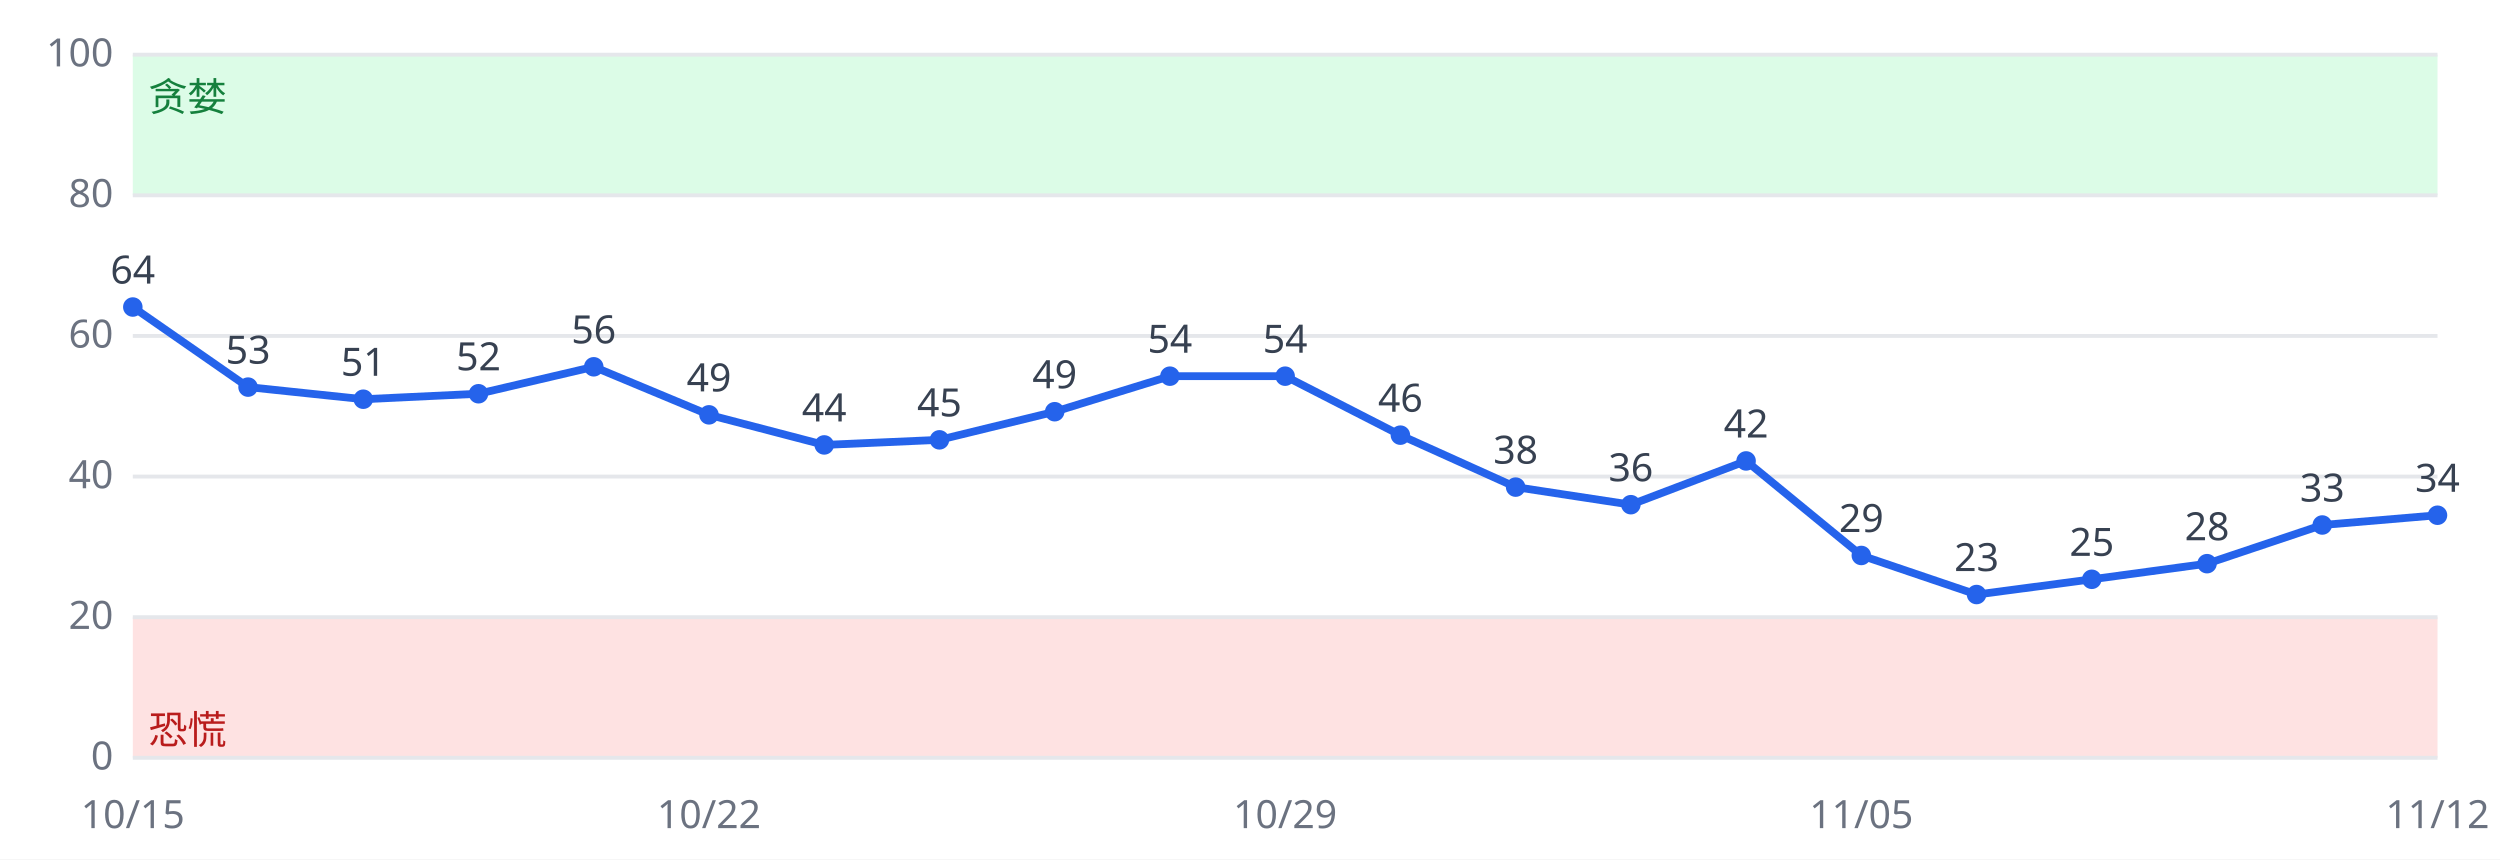
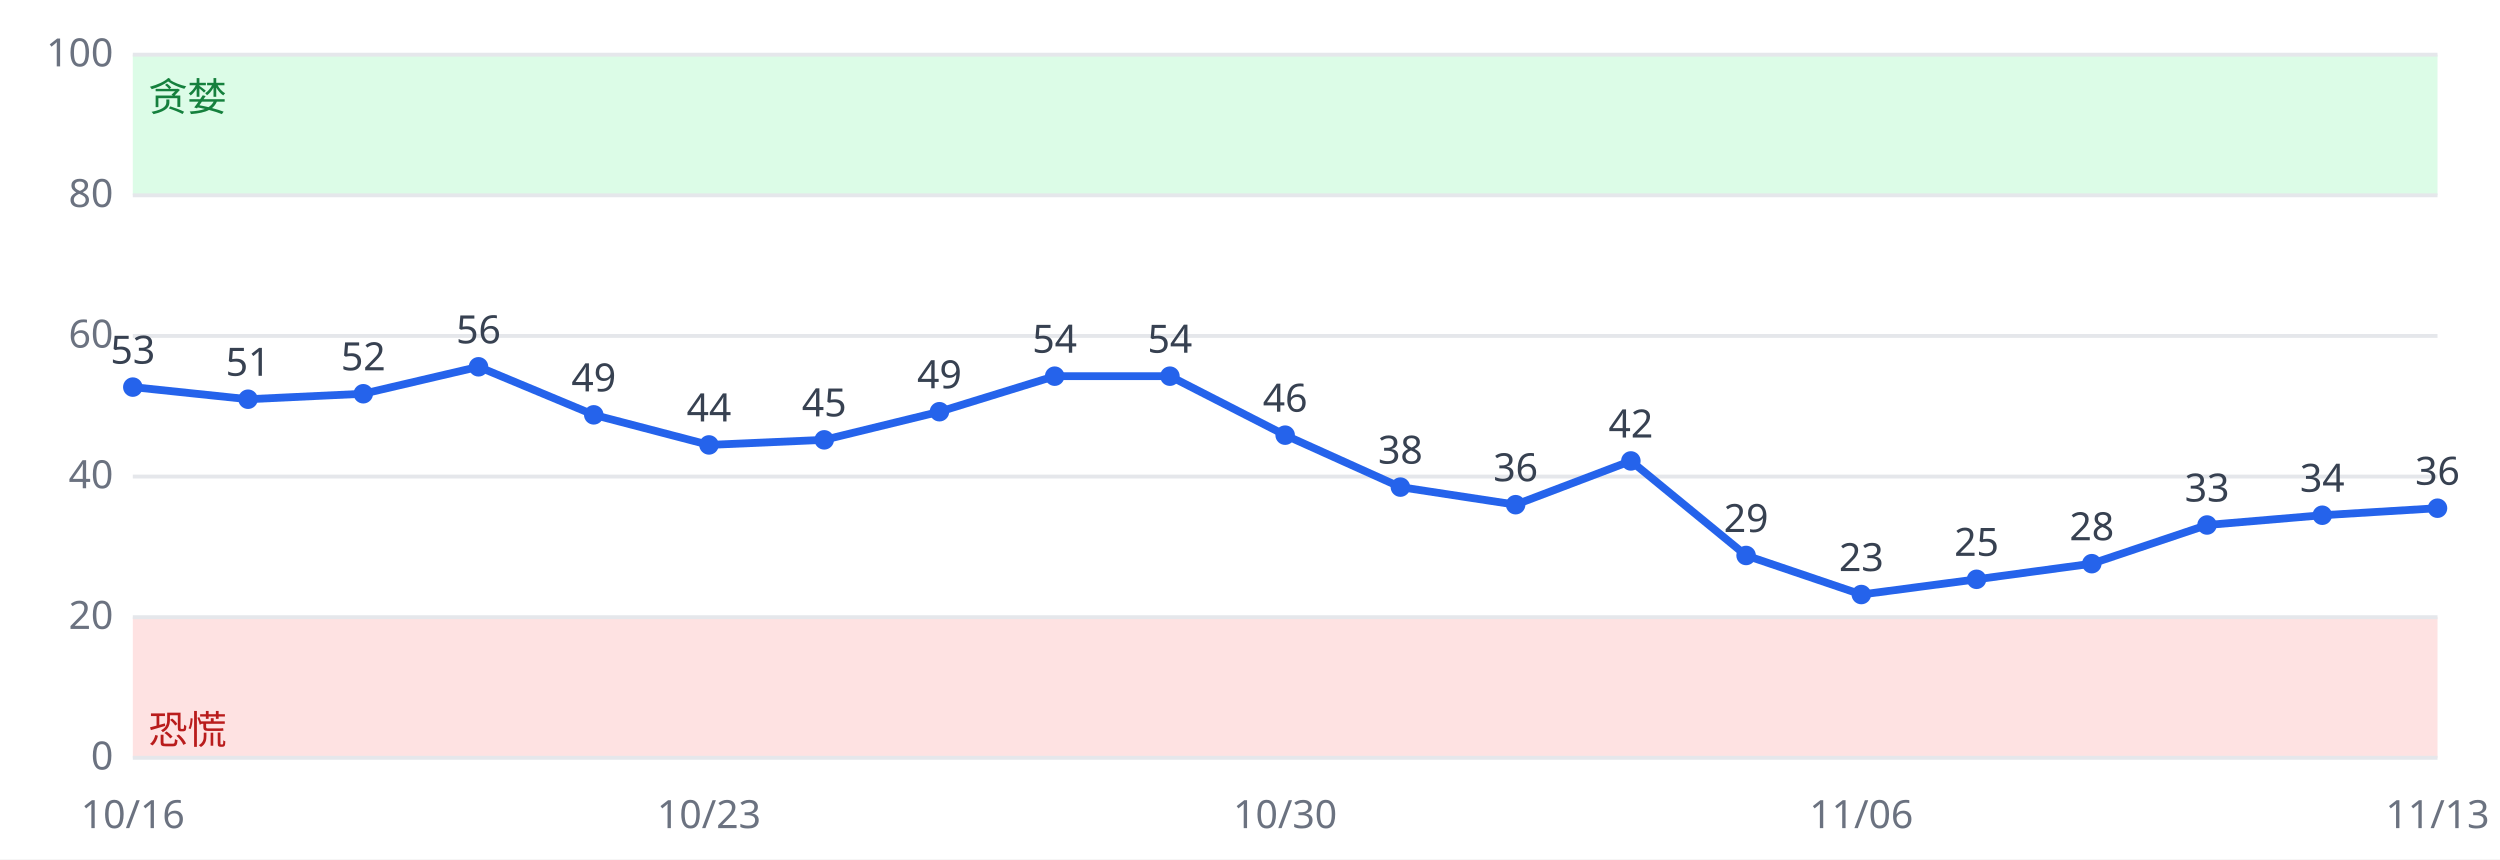
<svg xmlns="http://www.w3.org/2000/svg" viewBox="0 0 640 220" font-family="sans-serif" font-size="10">
  <rect width="640" height="220" fill="#ffffff" />
  <rect x="34" y="158.0" width="590" height="36.0" fill="#fee2e2" />
  <rect x="34" y="14.0" width="590" height="36.0" fill="#dcfce7" />
  <line x1="34" x2="624" y1="194.0" y2="194.0" stroke="#e5e7eb" />
  <text x="29" y="197.0" text-anchor="end" fill="#6b7280">0</text>
  <line x1="34" x2="624" y1="158.0" y2="158.0" stroke="#e5e7eb" />
  <text x="29" y="161.0" text-anchor="end" fill="#6b7280">20</text>
  <line x1="34" x2="624" y1="122.0" y2="122.0" stroke="#e5e7eb" />
  <text x="29" y="125.0" text-anchor="end" fill="#6b7280">40</text>
  <line x1="34" x2="624" y1="86.0" y2="86.0" stroke="#e5e7eb" />
  <text x="29" y="89.0" text-anchor="end" fill="#6b7280">60</text>
  <line x1="34" x2="624" y1="50.0" y2="50.0" stroke="#e5e7eb" />
  <text x="29" y="53.0" text-anchor="end" fill="#6b7280">80</text>
  <line x1="34" x2="624" y1="14.0" y2="14.0" stroke="#e5e7eb" />
  <text x="29" y="17.0" text-anchor="end" fill="#6b7280">100</text>
  <text x="38" y="190.4" fill="#b91c1c">恐慌</text>
  <text x="38" y="28.4" fill="#15803d">贪婪</text>
-   <polyline fill="none" stroke="#2563eb" stroke-width="2" points="34.0,78.6 63.5,99.1 93.0,102.2 122.5,100.8 152.0,93.9 181.5,106.2 211.0,113.9 240.5,112.6 270.0,105.4 299.5,96.3 329.0,96.3 358.5,111.4 388.0,124.7 417.5,129.2 447.0,118.0 476.5,142.2 506.0,152.2 535.5,148.3 565.0,144.3 594.5,134.4 624.0,131.9" />
-   <circle cx="34.0" cy="78.6" r="2.5" fill="#2563eb" />
-   <text x="34.0" y="72.6" text-anchor="middle" fill="#374151">64</text>
-   <text x="34.0" y="212" text-anchor="middle" fill="#6b7280">10/15</text>
-   <circle cx="63.5" cy="99.1" r="2.5" fill="#2563eb" />
-   <text x="63.5" y="93.1" text-anchor="middle" fill="#374151">53</text>
-   <circle cx="93.0" cy="102.2" r="2.5" fill="#2563eb" />
-   <text x="93.0" y="96.2" text-anchor="middle" fill="#374151">51</text>
-   <circle cx="122.5" cy="100.8" r="2.5" fill="#2563eb" />
-   <text x="122.5" y="94.8" text-anchor="middle" fill="#374151">52</text>
-   <circle cx="152.0" cy="93.9" r="2.5" fill="#2563eb" />
-   <text x="152.0" y="87.9" text-anchor="middle" fill="#374151">56</text>
-   <circle cx="181.5" cy="106.2" r="2.5" fill="#2563eb" />
-   <text x="181.5" y="100.2" text-anchor="middle" fill="#374151">49</text>
-   <text x="181.5" y="212" text-anchor="middle" fill="#6b7280">10/22</text>
-   <circle cx="211.0" cy="113.9" r="2.5" fill="#2563eb" />
-   <text x="211.0" y="107.9" text-anchor="middle" fill="#374151">44</text>
-   <circle cx="240.5" cy="112.6" r="2.5" fill="#2563eb" />
-   <text x="240.5" y="106.6" text-anchor="middle" fill="#374151">45</text>
-   <circle cx="270.0" cy="105.4" r="2.5" fill="#2563eb" />
-   <text x="270.0" y="99.4" text-anchor="middle" fill="#374151">49</text>
+   <polyline fill="none" stroke="#2563eb" stroke-width="2" points="34.0,99.1 63.5,102.2 93.0,100.8 122.5,93.9 152.0,106.2 181.5,113.9 211.0,112.6 240.5,105.4 270.0,96.3 299.5,96.3 329.0,111.4 358.5,124.7 388.0,129.2 417.5,118.0 447.0,142.2 476.5,152.2 506.0,148.3 535.5,144.3 565.0,134.4 594.5,131.9 624.0,130.1" />
+   <circle cx="34.0" cy="99.1" r="2.5" fill="#2563eb" />
+   <text x="34.0" y="93.1" text-anchor="middle" fill="#374151">53</text>
+   <text x="34.0" y="212" text-anchor="middle" fill="#6b7280">10/16</text>
+   <circle cx="63.5" cy="102.2" r="2.5" fill="#2563eb" />
+   <text x="63.5" y="96.2" text-anchor="middle" fill="#374151">51</text>
+   <circle cx="93.0" cy="100.8" r="2.5" fill="#2563eb" />
+   <text x="93.0" y="94.8" text-anchor="middle" fill="#374151">52</text>
+   <circle cx="122.5" cy="93.9" r="2.5" fill="#2563eb" />
+   <text x="122.5" y="87.9" text-anchor="middle" fill="#374151">56</text>
+   <circle cx="152.0" cy="106.2" r="2.5" fill="#2563eb" />
+   <text x="152.0" y="100.2" text-anchor="middle" fill="#374151">49</text>
+   <circle cx="181.5" cy="113.9" r="2.5" fill="#2563eb" />
+   <text x="181.5" y="107.9" text-anchor="middle" fill="#374151">44</text>
+   <text x="181.5" y="212" text-anchor="middle" fill="#6b7280">10/23</text>
+   <circle cx="211.0" cy="112.6" r="2.5" fill="#2563eb" />
+   <text x="211.0" y="106.6" text-anchor="middle" fill="#374151">45</text>
+   <circle cx="240.5" cy="105.4" r="2.5" fill="#2563eb" />
+   <text x="240.5" y="99.4" text-anchor="middle" fill="#374151">49</text>
+   <circle cx="270.0" cy="96.3" r="2.5" fill="#2563eb" />
+   <text x="270.0" y="90.3" text-anchor="middle" fill="#374151">54</text>
  <circle cx="299.5" cy="96.3" r="2.5" fill="#2563eb" />
  <text x="299.5" y="90.3" text-anchor="middle" fill="#374151">54</text>
-   <circle cx="329.0" cy="96.3" r="2.5" fill="#2563eb" />
-   <text x="329.0" y="90.3" text-anchor="middle" fill="#374151">54</text>
-   <text x="329.0" y="212" text-anchor="middle" fill="#6b7280">10/29</text>
-   <circle cx="358.5" cy="111.4" r="2.5" fill="#2563eb" />
-   <text x="358.5" y="105.4" text-anchor="middle" fill="#374151">46</text>
-   <circle cx="388.0" cy="124.7" r="2.5" fill="#2563eb" />
-   <text x="388.0" y="118.7" text-anchor="middle" fill="#374151">38</text>
-   <circle cx="417.5" cy="129.2" r="2.5" fill="#2563eb" />
-   <text x="417.5" y="123.2" text-anchor="middle" fill="#374151">36</text>
-   <circle cx="447.0" cy="118.0" r="2.5" fill="#2563eb" />
-   <text x="447.0" y="112.0" text-anchor="middle" fill="#374151">42</text>
-   <circle cx="476.5" cy="142.2" r="2.5" fill="#2563eb" />
-   <text x="476.5" y="136.2" text-anchor="middle" fill="#374151">29</text>
-   <text x="476.5" y="212" text-anchor="middle" fill="#6b7280">11/05</text>
-   <circle cx="506.0" cy="152.2" r="2.5" fill="#2563eb" />
-   <text x="506.0" y="146.2" text-anchor="middle" fill="#374151">23</text>
-   <circle cx="535.5" cy="148.3" r="2.5" fill="#2563eb" />
-   <text x="535.5" y="142.3" text-anchor="middle" fill="#374151">25</text>
-   <circle cx="565.0" cy="144.3" r="2.5" fill="#2563eb" />
-   <text x="565.0" y="138.3" text-anchor="middle" fill="#374151">28</text>
-   <circle cx="594.5" cy="134.4" r="2.5" fill="#2563eb" />
-   <text x="594.5" y="128.4" text-anchor="middle" fill="#374151">33</text>
-   <circle cx="624.0" cy="131.9" r="2.5" fill="#2563eb" />
-   <text x="624.0" y="125.9" text-anchor="middle" fill="#374151">34</text>
-   <text x="624.0" y="212" text-anchor="middle" fill="#6b7280">11/12</text>
+   <circle cx="329.0" cy="111.4" r="2.5" fill="#2563eb" />
+   <text x="329.0" y="105.4" text-anchor="middle" fill="#374151">46</text>
+   <text x="329.0" y="212" text-anchor="middle" fill="#6b7280">10/30</text>
+   <circle cx="358.5" cy="124.7" r="2.5" fill="#2563eb" />
+   <text x="358.5" y="118.7" text-anchor="middle" fill="#374151">38</text>
+   <circle cx="388.0" cy="129.2" r="2.5" fill="#2563eb" />
+   <text x="388.0" y="123.2" text-anchor="middle" fill="#374151">36</text>
+   <circle cx="417.5" cy="118.0" r="2.5" fill="#2563eb" />
+   <text x="417.5" y="112.0" text-anchor="middle" fill="#374151">42</text>
+   <circle cx="447.0" cy="142.2" r="2.5" fill="#2563eb" />
+   <text x="447.0" y="136.2" text-anchor="middle" fill="#374151">29</text>
+   <circle cx="476.5" cy="152.2" r="2.5" fill="#2563eb" />
+   <text x="476.5" y="146.2" text-anchor="middle" fill="#374151">23</text>
+   <text x="476.5" y="212" text-anchor="middle" fill="#6b7280">11/06</text>
+   <circle cx="506.0" cy="148.3" r="2.5" fill="#2563eb" />
+   <text x="506.0" y="142.3" text-anchor="middle" fill="#374151">25</text>
+   <circle cx="535.5" cy="144.3" r="2.5" fill="#2563eb" />
+   <text x="535.5" y="138.3" text-anchor="middle" fill="#374151">28</text>
+   <circle cx="565.0" cy="134.4" r="2.5" fill="#2563eb" />
+   <text x="565.0" y="128.4" text-anchor="middle" fill="#374151">33</text>
+   <circle cx="594.5" cy="131.9" r="2.5" fill="#2563eb" />
+   <text x="594.5" y="125.9" text-anchor="middle" fill="#374151">34</text>
+   <circle cx="624.0" cy="130.1" r="2.5" fill="#2563eb" />
+   <text x="624.0" y="124.1" text-anchor="middle" fill="#374151">36</text>
+   <text x="624.0" y="212" text-anchor="middle" fill="#6b7280">11/13</text>
</svg>
